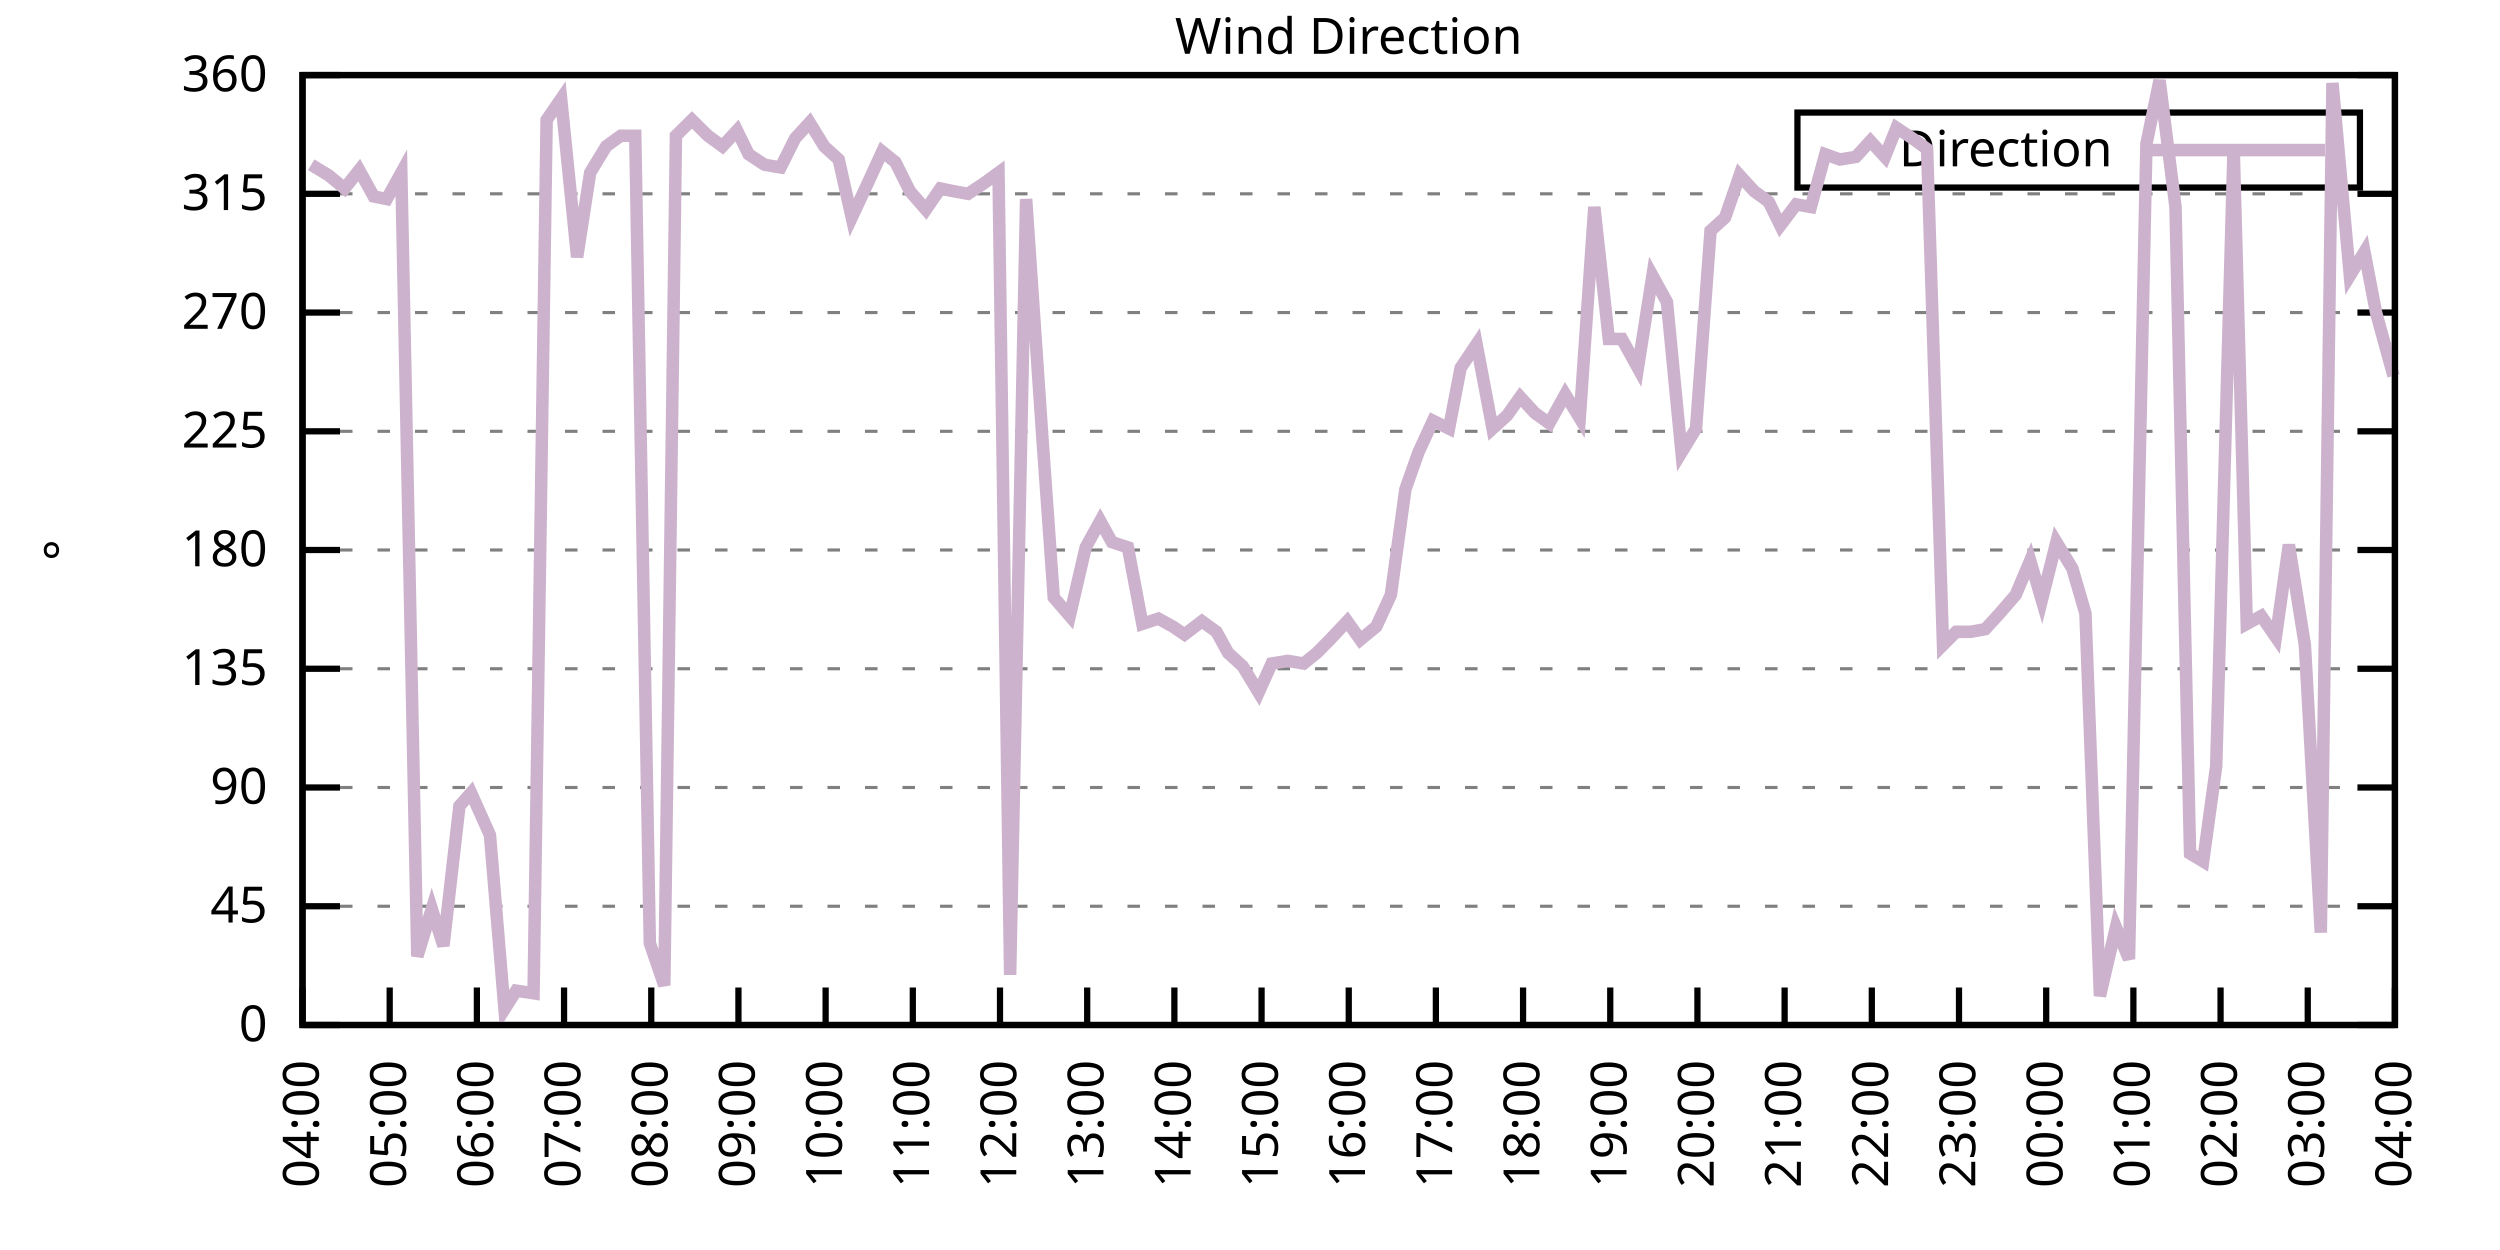
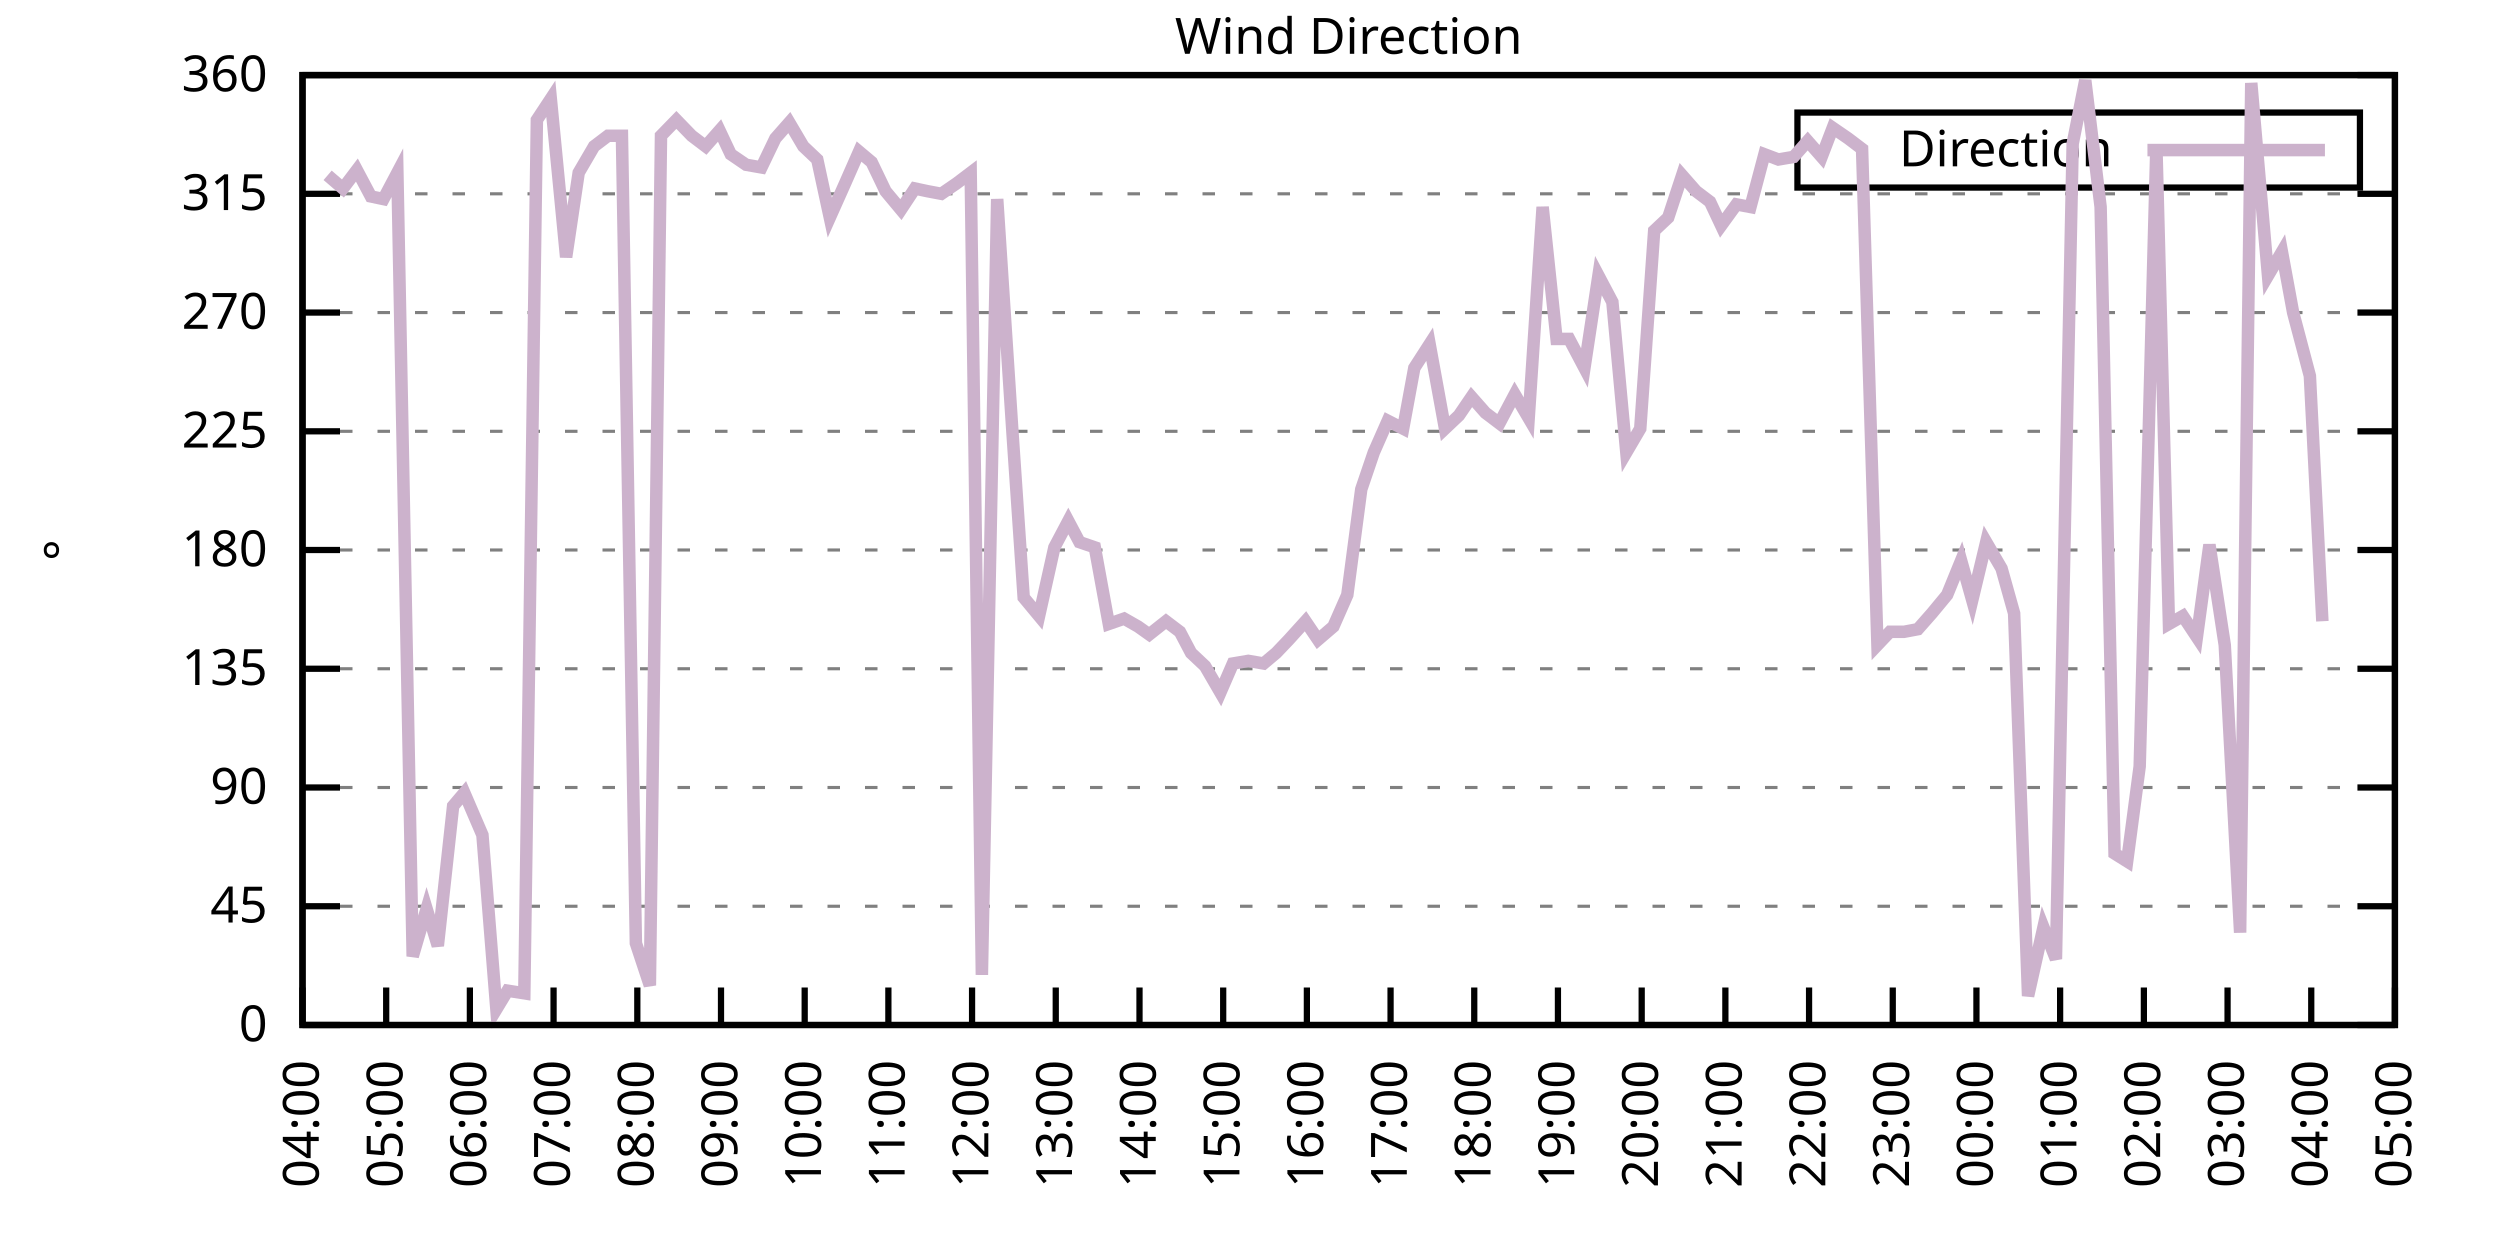
<svg xmlns="http://www.w3.org/2000/svg" xmlns:xlink="http://www.w3.org/1999/xlink" width="400" height="200" viewBox="0 0 400 200">
  <g id="gnuplot_canvas">
    <rect x="0" y="0" width="400" height="200" fill="none" />
    <defs>
      <circle id="gpDot" r="0.5" stroke-width="0.5" stroke="currentColor" />
      <path id="gpPt0" stroke-width="0.333" stroke="currentColor" d="M-1,0 h2 M0,-1 v2" />
      <path id="gpPt1" stroke-width="0.333" stroke="currentColor" d="M-1,-1 L1,1 M1,-1 L-1,1" />
      <path id="gpPt2" stroke-width="0.333" stroke="currentColor" d="M-1,0 L1,0 M0,-1 L0,1 M-1,-1 L1,1 M-1,1 L1,-1" />
      <rect id="gpPt3" stroke-width="0.333" stroke="currentColor" x="-1" y="-1" width="2" height="2" />
      <rect id="gpPt4" stroke-width="0.333" stroke="currentColor" fill="currentColor" x="-1" y="-1" width="2" height="2" />
      <circle id="gpPt5" stroke-width="0.333" stroke="currentColor" cx="0" cy="0" r="1" />
      <use xlink:href="#gpPt5" id="gpPt6" fill="currentColor" stroke="none" />
      <path id="gpPt7" stroke-width="0.333" stroke="currentColor" d="M0,-1.33 L-1.33,0.67 L1.33,0.67 z" />
      <use xlink:href="#gpPt7" id="gpPt8" fill="currentColor" stroke="none" />
      <use xlink:href="#gpPt7" id="gpPt9" stroke="currentColor" transform="rotate(180)" />
      <use xlink:href="#gpPt9" id="gpPt10" fill="currentColor" stroke="none" />
      <use xlink:href="#gpPt3" id="gpPt11" stroke="currentColor" transform="rotate(45)" />
      <use xlink:href="#gpPt11" id="gpPt12" fill="currentColor" stroke="none" />
      <path id="gpPt13" stroke-width="0.333" stroke="currentColor" d="M0,1.330 L1.265,0.411 L0.782,-1.067 L-0.782,-1.076 L-1.265,0.411 z" />
      <use xlink:href="#gpPt13" id="gpPt14" fill="currentColor" stroke="none" />
      <filter id="textbox" filterUnits="objectBoundingBox" x="0" y="0" height="1" width="1">
        <feFlood flood-color="white" flood-opacity="1" result="bgnd" />
        <feComposite in="SourceGraphic" in2="bgnd" operator="atop" />
      </filter>
      <filter id="greybox" filterUnits="objectBoundingBox" x="0" y="0" height="1" width="1">
        <feFlood flood-color="lightgrey" flood-opacity="1" result="grey" />
        <feComposite in="SourceGraphic" in2="grey" operator="atop" />
      </filter>
    </defs>
    <g fill="none" color="white" stroke="currentColor" stroke-width="1.00" stroke-linecap="butt" stroke-linejoin="miter">
</g>
    <g fill="none" color="black" stroke="currentColor" stroke-width="1.00" stroke-linecap="butt" stroke-linejoin="miter">
      <g stroke="none" shape-rendering="crispEdges">
        <polygon fill="rgb(255, 255, 255)" points="48.40,164.00 383.18,164.00 383.18,12.02 48.40,12.02 " />
      </g>
    </g>
    <g fill="none" color="black" stroke="currentColor" stroke-width="1.00" stroke-linecap="butt" stroke-linejoin="miter">
</g>
    <g fill="none" color="black" stroke="black" stroke-width="0.50" stroke-linecap="butt" stroke-linejoin="miter">
</g>
    <g fill="none" color="gray" stroke="currentColor" stroke-width="0.50" stroke-linecap="butt" stroke-linejoin="miter">
      <path stroke="gray" stroke-dasharray="2,4" class="gridline" d="M48.40,164.00 L383.19,164.00  " />
    </g>
    <g fill="none" color="gray" stroke="gray" stroke-width="1.00" stroke-linecap="butt" stroke-linejoin="miter">
</g>
    <g fill="none" color="black" stroke="currentColor" stroke-width="1.00" stroke-linecap="butt" stroke-linejoin="miter">
      <path stroke="black" d="M48.40,164.00 L54.40,164.00 M383.19,164.00 L377.19,164.00  " />
      <g transform="translate(42.80,166.60)" stroke="none" fill="black" font-family="Sans" font-size="8.00" text-anchor="end">
        <text>
          <tspan font-family="Sans"> 0</tspan>
        </text>
      </g>
    </g>
    <g fill="none" color="black" stroke="currentColor" stroke-width="1.00" stroke-linecap="butt" stroke-linejoin="miter">
</g>
    <g fill="none" color="black" stroke="black" stroke-width="0.50" stroke-linecap="butt" stroke-linejoin="miter">
</g>
    <g fill="none" color="gray" stroke="currentColor" stroke-width="0.50" stroke-linecap="butt" stroke-linejoin="miter">
      <path stroke="gray" stroke-dasharray="2,4" class="gridline" d="M48.40,145.00 L383.19,145.00  " />
    </g>
    <g fill="none" color="gray" stroke="gray" stroke-width="1.00" stroke-linecap="butt" stroke-linejoin="miter">
</g>
    <g fill="none" color="black" stroke="currentColor" stroke-width="1.00" stroke-linecap="butt" stroke-linejoin="miter">
      <path stroke="black" d="M48.40,145.00 L54.40,145.00 M383.19,145.00 L377.19,145.00  " />
      <g transform="translate(42.80,147.60)" stroke="none" fill="black" font-family="Sans" font-size="8.00" text-anchor="end">
        <text>
          <tspan font-family="Sans"> 45</tspan>
        </text>
      </g>
    </g>
    <g fill="none" color="black" stroke="currentColor" stroke-width="1.00" stroke-linecap="butt" stroke-linejoin="miter">
</g>
    <g fill="none" color="black" stroke="black" stroke-width="0.50" stroke-linecap="butt" stroke-linejoin="miter">
</g>
    <g fill="none" color="gray" stroke="currentColor" stroke-width="0.50" stroke-linecap="butt" stroke-linejoin="miter">
      <path stroke="gray" stroke-dasharray="2,4" class="gridline" d="M48.40,126.00 L383.19,126.00  " />
    </g>
    <g fill="none" color="gray" stroke="gray" stroke-width="1.00" stroke-linecap="butt" stroke-linejoin="miter">
</g>
    <g fill="none" color="black" stroke="currentColor" stroke-width="1.00" stroke-linecap="butt" stroke-linejoin="miter">
      <path stroke="black" d="M48.40,126.00 L54.40,126.00 M383.19,126.00 L377.19,126.00  " />
      <g transform="translate(42.80,128.60)" stroke="none" fill="black" font-family="Sans" font-size="8.00" text-anchor="end">
        <text>
          <tspan font-family="Sans"> 90</tspan>
        </text>
      </g>
    </g>
    <g fill="none" color="black" stroke="currentColor" stroke-width="1.00" stroke-linecap="butt" stroke-linejoin="miter">
</g>
    <g fill="none" color="black" stroke="black" stroke-width="0.50" stroke-linecap="butt" stroke-linejoin="miter">
</g>
    <g fill="none" color="gray" stroke="currentColor" stroke-width="0.50" stroke-linecap="butt" stroke-linejoin="miter">
      <path stroke="gray" stroke-dasharray="2,4" class="gridline" d="M48.40,107.00 L383.19,107.00  " />
    </g>
    <g fill="none" color="gray" stroke="gray" stroke-width="1.00" stroke-linecap="butt" stroke-linejoin="miter">
</g>
    <g fill="none" color="black" stroke="currentColor" stroke-width="1.00" stroke-linecap="butt" stroke-linejoin="miter">
      <path stroke="black" d="M48.40,107.00 L54.40,107.00 M383.19,107.00 L377.19,107.00  " />
      <g transform="translate(42.80,109.60)" stroke="none" fill="black" font-family="Sans" font-size="8.00" text-anchor="end">
        <text>
          <tspan font-family="Sans"> 135</tspan>
        </text>
      </g>
    </g>
    <g fill="none" color="black" stroke="currentColor" stroke-width="1.00" stroke-linecap="butt" stroke-linejoin="miter">
</g>
    <g fill="none" color="black" stroke="black" stroke-width="0.50" stroke-linecap="butt" stroke-linejoin="miter">
</g>
    <g fill="none" color="gray" stroke="currentColor" stroke-width="0.50" stroke-linecap="butt" stroke-linejoin="miter">
      <path stroke="gray" stroke-dasharray="2,4" class="gridline" d="M48.40,88.00 L383.19,88.00  " />
    </g>
    <g fill="none" color="gray" stroke="gray" stroke-width="1.00" stroke-linecap="butt" stroke-linejoin="miter">
</g>
    <g fill="none" color="black" stroke="currentColor" stroke-width="1.00" stroke-linecap="butt" stroke-linejoin="miter">
      <path stroke="black" d="M48.40,88.00 L54.40,88.00 M383.19,88.00 L377.19,88.00  " />
      <g transform="translate(42.80,90.60)" stroke="none" fill="black" font-family="Sans" font-size="8.00" text-anchor="end">
        <text>
          <tspan font-family="Sans"> 180</tspan>
        </text>
      </g>
    </g>
    <g fill="none" color="black" stroke="currentColor" stroke-width="1.00" stroke-linecap="butt" stroke-linejoin="miter">
</g>
    <g fill="none" color="black" stroke="black" stroke-width="0.50" stroke-linecap="butt" stroke-linejoin="miter">
</g>
    <g fill="none" color="gray" stroke="currentColor" stroke-width="0.50" stroke-linecap="butt" stroke-linejoin="miter">
      <path stroke="gray" stroke-dasharray="2,4" class="gridline" d="M48.40,69.01 L383.19,69.01  " />
    </g>
    <g fill="none" color="gray" stroke="gray" stroke-width="1.00" stroke-linecap="butt" stroke-linejoin="miter">
</g>
    <g fill="none" color="black" stroke="currentColor" stroke-width="1.00" stroke-linecap="butt" stroke-linejoin="miter">
      <path stroke="black" d="M48.40,69.01 L54.40,69.01 M383.19,69.01 L377.19,69.01  " />
      <g transform="translate(42.80,71.61)" stroke="none" fill="black" font-family="Sans" font-size="8.00" text-anchor="end">
        <text>
          <tspan font-family="Sans"> 225</tspan>
        </text>
      </g>
    </g>
    <g fill="none" color="black" stroke="currentColor" stroke-width="1.00" stroke-linecap="butt" stroke-linejoin="miter">
</g>
    <g fill="none" color="black" stroke="black" stroke-width="0.50" stroke-linecap="butt" stroke-linejoin="miter">
</g>
    <g fill="none" color="gray" stroke="currentColor" stroke-width="0.50" stroke-linecap="butt" stroke-linejoin="miter">
      <path stroke="gray" stroke-dasharray="2,4" class="gridline" d="M48.40,50.01 L383.19,50.01  " />
    </g>
    <g fill="none" color="gray" stroke="gray" stroke-width="1.00" stroke-linecap="butt" stroke-linejoin="miter">
</g>
    <g fill="none" color="black" stroke="currentColor" stroke-width="1.00" stroke-linecap="butt" stroke-linejoin="miter">
      <path stroke="black" d="M48.40,50.01 L54.40,50.01 M383.19,50.01 L377.19,50.01  " />
      <g transform="translate(42.80,52.61)" stroke="none" fill="black" font-family="Sans" font-size="8.00" text-anchor="end">
        <text>
          <tspan font-family="Sans"> 270</tspan>
        </text>
      </g>
    </g>
    <g fill="none" color="black" stroke="currentColor" stroke-width="1.00" stroke-linecap="butt" stroke-linejoin="miter">
</g>
    <g fill="none" color="black" stroke="black" stroke-width="0.50" stroke-linecap="butt" stroke-linejoin="miter">
</g>
    <g fill="none" color="gray" stroke="currentColor" stroke-width="0.50" stroke-linecap="butt" stroke-linejoin="miter">
      <path stroke="gray" stroke-dasharray="2,4" class="gridline" d="M48.40,31.01 L383.19,31.01  " />
    </g>
    <g fill="none" color="gray" stroke="gray" stroke-width="1.00" stroke-linecap="butt" stroke-linejoin="miter">
</g>
    <g fill="none" color="black" stroke="currentColor" stroke-width="1.00" stroke-linecap="butt" stroke-linejoin="miter">
      <path stroke="black" d="M48.40,31.01 L54.40,31.01 M383.19,31.01 L377.19,31.01  " />
      <g transform="translate(42.80,33.61)" stroke="none" fill="black" font-family="Sans" font-size="8.00" text-anchor="end">
        <text>
          <tspan font-family="Sans"> 315</tspan>
        </text>
      </g>
    </g>
    <g fill="none" color="black" stroke="currentColor" stroke-width="1.00" stroke-linecap="butt" stroke-linejoin="miter">
</g>
    <g fill="none" color="black" stroke="black" stroke-width="0.50" stroke-linecap="butt" stroke-linejoin="miter">
</g>
    <g fill="none" color="gray" stroke="currentColor" stroke-width="0.50" stroke-linecap="butt" stroke-linejoin="miter">
      <path stroke="gray" stroke-dasharray="2,4" class="gridline" d="M48.40,12.01 L383.19,12.01  " />
    </g>
    <g fill="none" color="gray" stroke="gray" stroke-width="1.00" stroke-linecap="butt" stroke-linejoin="miter">
</g>
    <g fill="none" color="black" stroke="currentColor" stroke-width="1.00" stroke-linecap="butt" stroke-linejoin="miter">
      <path stroke="black" d="M48.40,12.01 L54.40,12.01 M383.19,12.01 L377.19,12.01  " />
      <g transform="translate(42.80,14.61)" stroke="none" fill="black" font-family="Sans" font-size="8.00" text-anchor="end">
        <text>
          <tspan font-family="Sans"> 360</tspan>
        </text>
      </g>
    </g>
    <g fill="none" color="black" stroke="currentColor" stroke-width="1.00" stroke-linecap="butt" stroke-linejoin="miter">
      <path stroke="black" d="M48.40,164.00 L48.40,158.00  " />
      <g transform="translate(51.00,169.60) rotate(270.00)" stroke="none" fill="black" font-family="Sans" font-size="8.00" text-anchor="end">
        <text>
          <tspan font-family="Sans">04:00</tspan>
        </text>
      </g>
    </g>
    <g fill="none" color="black" stroke="currentColor" stroke-width="1.00" stroke-linecap="butt" stroke-linejoin="miter">
-       <path stroke="black" d="M62.35,164.00 L62.35,158.00  " />
-       <g transform="translate(64.95,169.60) rotate(270.00)" stroke="none" fill="black" font-family="Sans" font-size="8.00" text-anchor="end">
+       <path stroke="black" d="M61.79,164.00 L61.79,158.00  " />
+       <g transform="translate(64.39,169.60) rotate(270.00)" stroke="none" fill="black" font-family="Sans" font-size="8.00" text-anchor="end">
        <text>
          <tspan font-family="Sans">05:00</tspan>
        </text>
      </g>
    </g>
    <g fill="none" color="black" stroke="currentColor" stroke-width="1.00" stroke-linecap="butt" stroke-linejoin="miter">
-       <path stroke="black" d="M76.30,164.00 L76.30,158.00  " />
-       <g transform="translate(78.90,169.60) rotate(270.00)" stroke="none" fill="black" font-family="Sans" font-size="8.00" text-anchor="end">
+       <path stroke="black" d="M75.18,164.00 L75.18,158.00  " />
+       <g transform="translate(77.78,169.60) rotate(270.00)" stroke="none" fill="black" font-family="Sans" font-size="8.00" text-anchor="end">
        <text>
          <tspan font-family="Sans">06:00</tspan>
        </text>
      </g>
    </g>
    <g fill="none" color="black" stroke="currentColor" stroke-width="1.00" stroke-linecap="butt" stroke-linejoin="miter">
-       <path stroke="black" d="M90.25,164.00 L90.25,158.00  " />
-       <g transform="translate(92.85,169.60) rotate(270.00)" stroke="none" fill="black" font-family="Sans" font-size="8.00" text-anchor="end">
+       <path stroke="black" d="M88.57,164.00 L88.57,158.00  " />
+       <g transform="translate(91.17,169.60) rotate(270.00)" stroke="none" fill="black" font-family="Sans" font-size="8.00" text-anchor="end">
        <text>
          <tspan font-family="Sans">07:00</tspan>
        </text>
      </g>
    </g>
    <g fill="none" color="black" stroke="currentColor" stroke-width="1.00" stroke-linecap="butt" stroke-linejoin="miter">
-       <path stroke="black" d="M104.20,164.00 L104.20,158.00  " />
-       <g transform="translate(106.80,169.60) rotate(270.00)" stroke="none" fill="black" font-family="Sans" font-size="8.00" text-anchor="end">
+       <path stroke="black" d="M101.97,164.00 L101.97,158.00  " />
+       <g transform="translate(104.57,169.60) rotate(270.00)" stroke="none" fill="black" font-family="Sans" font-size="8.00" text-anchor="end">
        <text>
          <tspan font-family="Sans">08:00</tspan>
        </text>
      </g>
    </g>
    <g fill="none" color="black" stroke="currentColor" stroke-width="1.00" stroke-linecap="butt" stroke-linejoin="miter">
-       <path stroke="black" d="M118.15,164.00 L118.15,158.00  " />
-       <g transform="translate(120.75,169.60) rotate(270.00)" stroke="none" fill="black" font-family="Sans" font-size="8.00" text-anchor="end">
+       <path stroke="black" d="M115.36,164.00 L115.36,158.00  " />
+       <g transform="translate(117.96,169.60) rotate(270.00)" stroke="none" fill="black" font-family="Sans" font-size="8.00" text-anchor="end">
        <text>
          <tspan font-family="Sans">09:00</tspan>
        </text>
      </g>
    </g>
    <g fill="none" color="black" stroke="currentColor" stroke-width="1.00" stroke-linecap="butt" stroke-linejoin="miter">
-       <path stroke="black" d="M132.10,164.00 L132.10,158.00  " />
-       <g transform="translate(134.70,169.60) rotate(270.00)" stroke="none" fill="black" font-family="Sans" font-size="8.00" text-anchor="end">
+       <path stroke="black" d="M128.75,164.00 L128.75,158.00  " />
+       <g transform="translate(131.35,169.60) rotate(270.00)" stroke="none" fill="black" font-family="Sans" font-size="8.00" text-anchor="end">
        <text>
          <tspan font-family="Sans">10:00</tspan>
        </text>
      </g>
    </g>
    <g fill="none" color="black" stroke="currentColor" stroke-width="1.00" stroke-linecap="butt" stroke-linejoin="miter">
-       <path stroke="black" d="M146.05,164.00 L146.05,158.00  " />
-       <g transform="translate(148.65,169.60) rotate(270.00)" stroke="none" fill="black" font-family="Sans" font-size="8.00" text-anchor="end">
+       <path stroke="black" d="M142.14,164.00 L142.14,158.00  " />
+       <g transform="translate(144.74,169.60) rotate(270.00)" stroke="none" fill="black" font-family="Sans" font-size="8.00" text-anchor="end">
        <text>
          <tspan font-family="Sans">11:00</tspan>
        </text>
      </g>
    </g>
    <g fill="none" color="black" stroke="currentColor" stroke-width="1.00" stroke-linecap="butt" stroke-linejoin="miter">
-       <path stroke="black" d="M160.00,164.00 L160.00,158.00  " />
-       <g transform="translate(162.60,169.60) rotate(270.00)" stroke="none" fill="black" font-family="Sans" font-size="8.00" text-anchor="end">
+       <path stroke="black" d="M155.53,164.00 L155.53,158.00  " />
+       <g transform="translate(158.13,169.60) rotate(270.00)" stroke="none" fill="black" font-family="Sans" font-size="8.00" text-anchor="end">
        <text>
          <tspan font-family="Sans">12:00</tspan>
        </text>
      </g>
    </g>
    <g fill="none" color="black" stroke="currentColor" stroke-width="1.00" stroke-linecap="butt" stroke-linejoin="miter">
-       <path stroke="black" d="M173.95,164.00 L173.95,158.00  " />
-       <g transform="translate(176.55,169.60) rotate(270.00)" stroke="none" fill="black" font-family="Sans" font-size="8.00" text-anchor="end">
+       <path stroke="black" d="M168.92,164.00 L168.92,158.00  " />
+       <g transform="translate(171.52,169.60) rotate(270.00)" stroke="none" fill="black" font-family="Sans" font-size="8.00" text-anchor="end">
        <text>
          <tspan font-family="Sans">13:00</tspan>
        </text>
      </g>
    </g>
    <g fill="none" color="black" stroke="currentColor" stroke-width="1.00" stroke-linecap="butt" stroke-linejoin="miter">
-       <path stroke="black" d="M187.90,164.00 L187.90,158.00  " />
-       <g transform="translate(190.50,169.60) rotate(270.00)" stroke="none" fill="black" font-family="Sans" font-size="8.00" text-anchor="end">
+       <path stroke="black" d="M182.32,164.00 L182.32,158.00  " />
+       <g transform="translate(184.92,169.60) rotate(270.00)" stroke="none" fill="black" font-family="Sans" font-size="8.00" text-anchor="end">
        <text>
          <tspan font-family="Sans">14:00</tspan>
        </text>
      </g>
    </g>
    <g fill="none" color="black" stroke="currentColor" stroke-width="1.00" stroke-linecap="butt" stroke-linejoin="miter">
-       <path stroke="black" d="M201.85,164.00 L201.85,158.00  " />
-       <g transform="translate(204.45,169.60) rotate(270.00)" stroke="none" fill="black" font-family="Sans" font-size="8.00" text-anchor="end">
+       <path stroke="black" d="M195.71,164.00 L195.71,158.00  " />
+       <g transform="translate(198.31,169.60) rotate(270.00)" stroke="none" fill="black" font-family="Sans" font-size="8.00" text-anchor="end">
        <text>
          <tspan font-family="Sans">15:00</tspan>
        </text>
      </g>
    </g>
    <g fill="none" color="black" stroke="currentColor" stroke-width="1.00" stroke-linecap="butt" stroke-linejoin="miter">
-       <path stroke="black" d="M215.80,164.00 L215.80,158.00  " />
-       <g transform="translate(218.40,169.60) rotate(270.00)" stroke="none" fill="black" font-family="Sans" font-size="8.00" text-anchor="end">
+       <path stroke="black" d="M209.10,164.00 L209.10,158.00  " />
+       <g transform="translate(211.70,169.60) rotate(270.00)" stroke="none" fill="black" font-family="Sans" font-size="8.00" text-anchor="end">
        <text>
          <tspan font-family="Sans">16:00</tspan>
        </text>
      </g>
    </g>
    <g fill="none" color="black" stroke="currentColor" stroke-width="1.00" stroke-linecap="butt" stroke-linejoin="miter">
-       <path stroke="black" d="M229.74,164.00 L229.74,158.00  " />
-       <g transform="translate(232.34,169.60) rotate(270.00)" stroke="none" fill="black" font-family="Sans" font-size="8.00" text-anchor="end">
+       <path stroke="black" d="M222.49,164.00 L222.49,158.00  " />
+       <g transform="translate(225.09,169.60) rotate(270.00)" stroke="none" fill="black" font-family="Sans" font-size="8.00" text-anchor="end">
        <text>
          <tspan font-family="Sans">17:00</tspan>
        </text>
      </g>
    </g>
    <g fill="none" color="black" stroke="currentColor" stroke-width="1.00" stroke-linecap="butt" stroke-linejoin="miter">
-       <path stroke="black" d="M243.69,164.00 L243.69,158.00  " />
-       <g transform="translate(246.29,169.60) rotate(270.00)" stroke="none" fill="black" font-family="Sans" font-size="8.00" text-anchor="end">
+       <path stroke="black" d="M235.88,164.00 L235.88,158.00  " />
+       <g transform="translate(238.48,169.60) rotate(270.00)" stroke="none" fill="black" font-family="Sans" font-size="8.00" text-anchor="end">
        <text>
          <tspan font-family="Sans">18:00</tspan>
        </text>
      </g>
    </g>
    <g fill="none" color="black" stroke="currentColor" stroke-width="1.00" stroke-linecap="butt" stroke-linejoin="miter">
-       <path stroke="black" d="M257.64,164.00 L257.64,158.00  " />
-       <g transform="translate(260.24,169.60) rotate(270.00)" stroke="none" fill="black" font-family="Sans" font-size="8.00" text-anchor="end">
+       <path stroke="black" d="M249.27,164.00 L249.27,158.00  " />
+       <g transform="translate(251.87,169.60) rotate(270.00)" stroke="none" fill="black" font-family="Sans" font-size="8.00" text-anchor="end">
        <text>
          <tspan font-family="Sans">19:00</tspan>
        </text>
      </g>
    </g>
    <g fill="none" color="black" stroke="currentColor" stroke-width="1.00" stroke-linecap="butt" stroke-linejoin="miter">
-       <path stroke="black" d="M271.59,164.00 L271.59,158.00  " />
-       <g transform="translate(274.19,169.60) rotate(270.00)" stroke="none" fill="black" font-family="Sans" font-size="8.00" text-anchor="end">
+       <path stroke="black" d="M262.67,164.00 L262.67,158.00  " />
+       <g transform="translate(265.27,169.60) rotate(270.00)" stroke="none" fill="black" font-family="Sans" font-size="8.00" text-anchor="end">
        <text>
          <tspan font-family="Sans">20:00</tspan>
        </text>
      </g>
    </g>
    <g fill="none" color="black" stroke="currentColor" stroke-width="1.00" stroke-linecap="butt" stroke-linejoin="miter">
-       <path stroke="black" d="M285.54,164.00 L285.54,158.00  " />
-       <g transform="translate(288.14,169.60) rotate(270.00)" stroke="none" fill="black" font-family="Sans" font-size="8.00" text-anchor="end">
+       <path stroke="black" d="M276.06,164.00 L276.06,158.00  " />
+       <g transform="translate(278.66,169.60) rotate(270.00)" stroke="none" fill="black" font-family="Sans" font-size="8.00" text-anchor="end">
        <text>
          <tspan font-family="Sans">21:00</tspan>
        </text>
      </g>
    </g>
    <g fill="none" color="black" stroke="currentColor" stroke-width="1.00" stroke-linecap="butt" stroke-linejoin="miter">
-       <path stroke="black" d="M299.49,164.00 L299.49,158.00  " />
-       <g transform="translate(302.09,169.60) rotate(270.00)" stroke="none" fill="black" font-family="Sans" font-size="8.00" text-anchor="end">
+       <path stroke="black" d="M289.45,164.00 L289.45,158.00  " />
+       <g transform="translate(292.05,169.60) rotate(270.00)" stroke="none" fill="black" font-family="Sans" font-size="8.00" text-anchor="end">
        <text>
          <tspan font-family="Sans">22:00</tspan>
        </text>
      </g>
    </g>
    <g fill="none" color="black" stroke="currentColor" stroke-width="1.00" stroke-linecap="butt" stroke-linejoin="miter">
-       <path stroke="black" d="M313.44,164.00 L313.44,158.00  " />
-       <g transform="translate(316.04,169.60) rotate(270.00)" stroke="none" fill="black" font-family="Sans" font-size="8.00" text-anchor="end">
+       <path stroke="black" d="M302.84,164.00 L302.84,158.00  " />
+       <g transform="translate(305.44,169.60) rotate(270.00)" stroke="none" fill="black" font-family="Sans" font-size="8.00" text-anchor="end">
        <text>
          <tspan font-family="Sans">23:00</tspan>
        </text>
      </g>
    </g>
    <g fill="none" color="black" stroke="currentColor" stroke-width="1.00" stroke-linecap="butt" stroke-linejoin="miter">
-       <path stroke="black" d="M327.39,164.00 L327.39,158.00  " />
-       <g transform="translate(329.99,169.60) rotate(270.00)" stroke="none" fill="black" font-family="Sans" font-size="8.00" text-anchor="end">
+       <path stroke="black" d="M316.23,164.00 L316.23,158.00  " />
+       <g transform="translate(318.83,169.60) rotate(270.00)" stroke="none" fill="black" font-family="Sans" font-size="8.00" text-anchor="end">
        <text>
          <tspan font-family="Sans">00:00</tspan>
        </text>
      </g>
    </g>
    <g fill="none" color="black" stroke="currentColor" stroke-width="1.00" stroke-linecap="butt" stroke-linejoin="miter">
-       <path stroke="black" d="M341.34,164.00 L341.34,158.00  " />
-       <g transform="translate(343.94,169.60) rotate(270.00)" stroke="none" fill="black" font-family="Sans" font-size="8.00" text-anchor="end">
+       <path stroke="black" d="M329.62,164.00 L329.62,158.00  " />
+       <g transform="translate(332.22,169.60) rotate(270.00)" stroke="none" fill="black" font-family="Sans" font-size="8.00" text-anchor="end">
        <text>
          <tspan font-family="Sans">01:00</tspan>
        </text>
      </g>
    </g>
    <g fill="none" color="black" stroke="currentColor" stroke-width="1.00" stroke-linecap="butt" stroke-linejoin="miter">
-       <path stroke="black" d="M355.29,164.00 L355.29,158.00  " />
-       <g transform="translate(357.89,169.60) rotate(270.00)" stroke="none" fill="black" font-family="Sans" font-size="8.00" text-anchor="end">
+       <path stroke="black" d="M343.02,164.00 L343.02,158.00  " />
+       <g transform="translate(345.62,169.60) rotate(270.00)" stroke="none" fill="black" font-family="Sans" font-size="8.00" text-anchor="end">
        <text>
          <tspan font-family="Sans">02:00</tspan>
        </text>
      </g>
    </g>
    <g fill="none" color="black" stroke="currentColor" stroke-width="1.00" stroke-linecap="butt" stroke-linejoin="miter">
-       <path stroke="black" d="M369.24,164.00 L369.24,158.00  " />
-       <g transform="translate(371.84,169.60) rotate(270.00)" stroke="none" fill="black" font-family="Sans" font-size="8.00" text-anchor="end">
+       <path stroke="black" d="M356.41,164.00 L356.41,158.00  " />
+       <g transform="translate(359.01,169.60) rotate(270.00)" stroke="none" fill="black" font-family="Sans" font-size="8.00" text-anchor="end">
        <text>
          <tspan font-family="Sans">03:00</tspan>
+         </text>
+       </g>
+     </g>
+     <g fill="none" color="black" stroke="currentColor" stroke-width="1.00" stroke-linecap="butt" stroke-linejoin="miter">
+       <path stroke="black" d="M369.80,164.00 L369.80,158.00  " />
+       <g transform="translate(372.40,169.60) rotate(270.00)" stroke="none" fill="black" font-family="Sans" font-size="8.00" text-anchor="end">
+         <text>
+           <tspan font-family="Sans">04:00</tspan>
        </text>
      </g>
    </g>
    <g fill="none" color="black" stroke="currentColor" stroke-width="1.00" stroke-linecap="butt" stroke-linejoin="miter">
      <path stroke="black" d="M383.19,164.00 L383.19,158.00  " />
      <g transform="translate(385.79,169.60) rotate(270.00)" stroke="none" fill="black" font-family="Sans" font-size="8.00" text-anchor="end">
        <text>
-           <tspan font-family="Sans">04:00</tspan>
+           <tspan font-family="Sans">05:00</tspan>
        </text>
      </g>
    </g>
    <g fill="none" color="black" stroke="currentColor" stroke-width="1.00" stroke-linecap="butt" stroke-linejoin="miter">
</g>
    <g fill="none" color="black" stroke="currentColor" stroke-width="1.00" stroke-linecap="butt" stroke-linejoin="miter">
      <path stroke="black" d="M48.40,12.01 L48.40,164.00 L383.19,164.00 L383.19,12.01 L48.40,12.01 Z  " />
    </g>
    <g fill="none" color="black" stroke="currentColor" stroke-width="1.00" stroke-linecap="butt" stroke-linejoin="miter">
</g>
    <g fill="none" color="black" stroke="currentColor" stroke-width="1.00" stroke-linecap="butt" stroke-linejoin="miter">
      <path stroke="black" d="M287.59,30.01 L287.59,18.01 L377.59,18.01 L377.59,30.01 L287.59,30.01 Z  " />
    </g>
    <g id="Wind_direction_plot_1">
      <g fill="none" color="white" stroke="black" stroke-width="2.00" stroke-linecap="butt" stroke-linejoin="miter">
</g>
      <g fill="none" color="black" stroke="currentColor" stroke-width="2.00" stroke-linecap="butt" stroke-linejoin="miter">
        <g transform="translate(337.99,26.61)" stroke="none" fill="black" font-family="Sans" font-size="8.00" text-anchor="end">
          <text>
            <tspan font-family="Sans">Direction</tspan>
          </text>
        </g>
      </g>
      <g fill="none" color="black" stroke="currentColor" stroke-width="2.00" stroke-linecap="butt" stroke-linejoin="miter">
-         <path stroke="rgb(204, 178, 204)" d="M343.59,24.01 L371.99,24.01 M49.79,26.36 L52.58,28.05 L55.14,30.16 L57.47,27.21 L59.79,31.43 L61.88,31.85   L64.21,27.63 L66.77,153.02 L69.09,145.42 L70.95,151.33 L73.51,128.96 L75.37,126.85 L78.39,133.60 L80.72,161.47   L82.58,158.51 L85.37,158.93 L87.46,19.19 L89.78,15.81 L92.34,41.14 L94.43,27.63 L96.99,23.41 L99.32,21.72   L101.64,21.72 L103.97,150.91 L106.29,157.67 L108.15,21.72 L110.71,19.19 L113.27,21.72 L115.59,23.41 L117.92,20.88   L119.78,24.68 L122.33,26.36 L124.89,26.79 L127.22,22.14 L129.54,19.61 L131.87,23.41 L134.19,25.52 L136.28,34.81   L138.84,29.32 L141.16,24.25 L143.26,25.94 L145.58,30.59 L148.14,33.54 L150.46,30.16 L152.56,30.59 L154.88,31.01   L157.44,29.32 L159.76,27.63 L161.62,155.98 L164.18,31.85 L166.74,69.43 L168.60,95.60 L171.16,98.56 L173.71,87.58   L176.04,83.36 L177.90,86.74 L180.46,87.58 L182.78,99.83 L185.34,98.98 L187.66,100.25 L189.52,101.52 L192.31,99.40   L194.64,101.09 L196.50,104.47 L198.82,106.58 L201.38,110.80 L203.47,106.16 L206.03,105.74 L208.59,106.16 L210.68,104.47   L212.77,102.36 L215.56,99.40 L217.65,102.36 L220.21,100.25 L222.54,95.18 L224.86,78.29 L226.95,72.38 L229.28,67.32   L231.84,68.58 L233.70,58.87 L236.25,55.07 L238.81,68.58 L241.14,66.47 L243.23,63.52 L245.55,66.05 L247.88,67.74   L250.44,63.10 L252.76,66.90 L255.09,33.12 L257.41,54.23 L259.50,54.23 L262.06,58.87 L264.39,44.10 L266.71,48.32   L269.04,72.38 L271.36,68.58 L273.69,36.92 L276.01,34.81 L278.34,28.05 L280.66,30.59 L282.99,32.28 L284.85,36.08   L287.40,32.70 L289.73,33.12 L292.05,24.68 L294.38,25.52 L296.94,25.10 L299.26,22.56 L301.58,25.10 L303.44,20.45   L306.00,22.14 L308.33,23.83 L310.88,103.20 L312.98,101.09 L315.30,101.09 L317.63,100.67 L319.95,98.14 L322.51,95.18   L324.83,89.69 L326.69,96.03 L329.02,86.74 L331.58,90.96 L333.67,98.14 L335.99,159.36 L338.55,148.38 L340.64,153.45   L343.43,22.99 L345.53,12.85 L348.08,33.12 L350.41,136.56 L352.50,137.82 L354.59,122.62 L357.38,23.41 L359.48,99.83   L361.80,98.56 L364.13,101.94 L366.22,87.16 L368.78,103.20 L371.33,149.22 L373.19,13.28 L375.98,44.10 L378.31,40.30   L380.17,50.01 L382.96,60.14  " />
+         <path stroke="rgb(204, 178, 204)" d="M343.59,24.01 L371.99,24.01 M52.42,28.05 L54.87,30.16 L57.10,27.21 L59.34,31.43 L61.35,31.85 L63.58,27.63   L66.03,153.02 L68.26,145.42 L70.05,151.33 L72.50,128.96 L74.29,126.85 L77.19,133.60 L79.42,161.47 L81.21,158.51   L83.89,158.93 L85.90,19.19 L88.13,15.81 L90.58,41.14 L92.59,27.63 L95.05,23.41 L97.28,21.72 L99.51,21.72   L101.74,150.91 L103.98,157.67 L105.76,21.72 L108.22,19.19 L110.67,21.72 L112.90,23.41 L115.13,20.88 L116.92,24.68   L119.38,26.36 L121.83,26.79 L124.06,22.14 L126.29,19.61 L128.53,23.41 L130.76,25.52 L132.77,34.81 L135.22,29.32   L137.45,24.25 L139.46,25.94 L141.69,30.59 L144.15,33.54 L146.38,30.16 L148.39,30.59 L150.62,31.01 L153.08,29.32   L155.31,27.63 L157.10,155.98 L159.55,31.85 L162.01,69.43 L163.79,95.60 L166.25,98.56 L168.70,87.58 L170.93,83.36   L172.72,86.74 L175.17,87.58 L177.41,99.83 L179.86,98.98 L182.09,100.25 L183.88,101.52 L186.56,99.40 L188.79,101.09   L190.57,104.47 L192.81,106.58 L195.26,110.80 L197.27,106.16 L199.73,105.74 L202.18,106.16 L204.19,104.47 L206.20,102.36   L208.88,99.40 L210.88,102.36 L213.34,100.25 L215.57,95.18 L217.80,78.29 L219.81,72.38 L222.04,67.32 L224.50,68.58   L226.29,58.87 L228.74,55.07 L231.20,68.58 L233.43,66.47 L235.44,63.52 L237.67,66.05 L239.90,67.74 L242.36,63.10   L244.59,66.90 L246.82,33.12 L249.05,54.23 L251.06,54.23 L253.51,58.87 L255.75,44.10 L257.98,48.32 L260.21,72.38   L262.44,68.58 L264.67,36.92 L266.91,34.81 L269.14,28.05 L271.37,30.59 L273.60,32.28 L275.39,36.08 L277.84,32.70   L280.07,33.12 L282.31,24.68 L284.54,25.52 L286.99,25.10 L289.23,22.56 L291.46,25.10 L293.24,20.45 L295.70,22.14   L297.93,23.83 L300.39,103.20 L302.39,101.09 L304.63,101.09 L306.86,100.67 L309.09,98.14 L311.54,95.18 L313.78,89.69   L315.56,96.03 L317.79,86.74 L320.25,90.96 L322.26,98.14 L324.49,159.36 L326.95,148.38 L328.95,153.45 L331.63,22.99   L333.64,12.85 L336.10,33.12 L338.33,136.56 L340.34,137.82 L342.35,122.62 L345.02,23.41 L347.03,99.83 L349.26,98.56   L351.50,101.94 L353.51,87.16 L355.96,103.20 L358.42,149.22 L360.20,13.28 L362.88,44.10 L365.11,40.30 L366.90,50.01   L369.58,60.14 L371.58,99.40  " />
      </g>
    </g>
    <g fill="none" color="black" stroke="currentColor" stroke-width="2.00" stroke-linecap="butt" stroke-linejoin="miter">
</g>
    <g fill="none" color="black" stroke="black" stroke-width="1.00" stroke-linecap="butt" stroke-linejoin="miter">
</g>
    <g fill="none" color="black" stroke="currentColor" stroke-width="1.00" stroke-linecap="butt" stroke-linejoin="miter">
      <path stroke="black" d="M48.40,12.01 L48.40,164.00 L383.19,164.00 L383.19,12.01 L48.40,12.01 Z  " />
      <g transform="translate(12.80,88.01) rotate(270.00)" stroke="none" fill="black" font-family="Sans" font-size="8.00" text-anchor="middle">
        <text>
          <tspan font-family="Sans">°</tspan>
        </text>
      </g>
    </g>
    <g fill="none" color="black" stroke="currentColor" stroke-width="1.00" stroke-linecap="butt" stroke-linejoin="miter">
</g>
    <g fill="none" color="black" stroke="currentColor" stroke-width="1.00" stroke-linecap="butt" stroke-linejoin="miter">
      <g transform="translate(215.79,8.61)" stroke="none" fill="black" font-family="Sans" font-size="8.00" text-anchor="middle">
        <text>
          <tspan font-family="Sans">Wind Direction</tspan>
        </text>
      </g>
    </g>
    <g fill="none" color="black" stroke="currentColor" stroke-width="1.00" stroke-linecap="butt" stroke-linejoin="miter">
</g>
  </g>
</svg>
